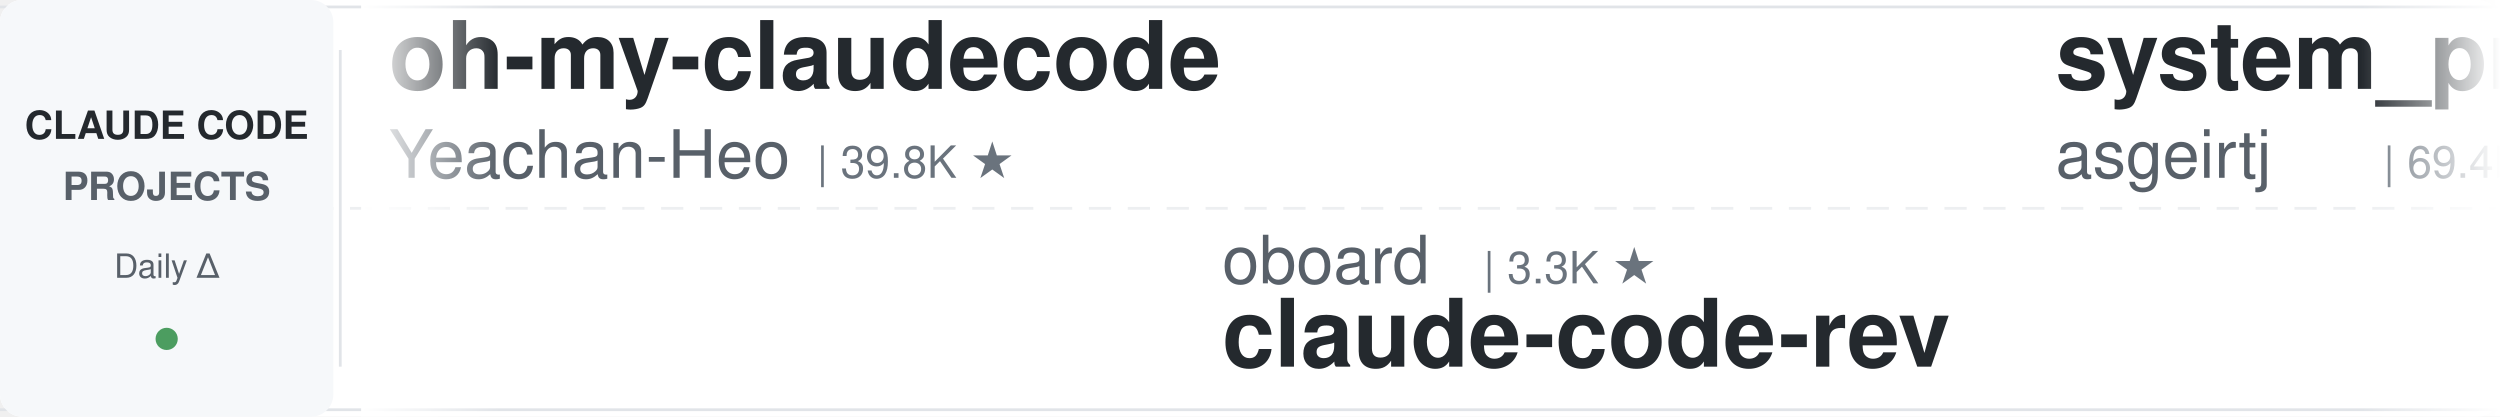
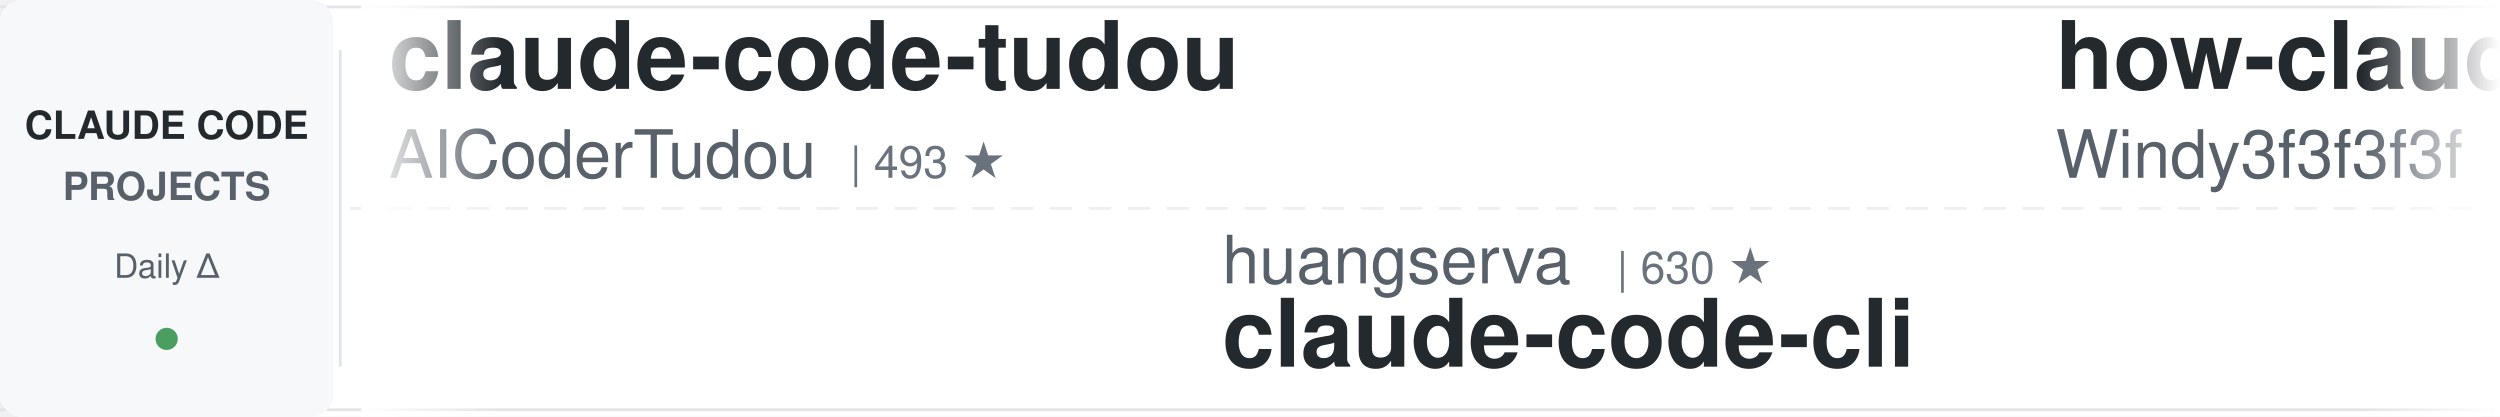
<svg xmlns="http://www.w3.org/2000/svg" width="900" height="150">
  <defs>
    <linearGradient id="leftFade" x1="0%" y1="0%" x2="100%" y2="0%">
      <stop offset="0%" style="stop-color:#ffffff;stop-opacity:1" />
      <stop offset="100%" style="stop-color:#ffffff;stop-opacity:0" />
    </linearGradient>
    <linearGradient id="rightFade" x1="0%" y1="0%" x2="100%" y2="0%">
      <stop offset="0%" style="stop-color:#ffffff;stop-opacity:0" />
      <stop offset="100%" style="stop-color:#ffffff;stop-opacity:1" />
    </linearGradient>
  </defs>
  <rect width="900" height="150" fill="#ffffff" rx="8" />
  <rect x="0" y="2" width="900" height="1" fill="#e1e4e8" />
  <rect x="0" y="147" width="900" height="1" fill="#e1e4e8" />
  <line x1="0" y1="75" x2="900" y2="75" stroke="#e1e4e8" stroke-width="1" stroke-dasharray="8 6" opacity="0.6" />
  <rect x="0" y="0" width="120" height="150" fill="#f6f8fa" rx="8" />
  <text x="60" y="50" font-family="-apple-system, BlinkMacSystemFont, 'Segoe UI', Helvetica, Arial, sans-serif" font-size="14" font-weight="600" fill="#24292e" text-anchor="middle">CLAUDE CODE</text>
  <text x="60" y="72" font-family="-apple-system, BlinkMacSystemFont, 'Segoe UI', Helvetica, Arial, sans-serif" font-size="14" font-weight="600" fill="#586069" text-anchor="middle">PROJECTS</text>
  <text x="60" y="100" font-family="-apple-system, BlinkMacSystemFont, 'Segoe UI', Helvetica, Arial, sans-serif" font-size="12" font-weight="500" fill="#586069" text-anchor="middle">Daily Δ</text>
  <circle cx="60" cy="122" r="4" fill="#22863a" opacity="0.8" />
  <rect x="122" y="18" width="1" height="114" fill="#e1e4e8" />
  <clipPath id="tickerClip">
    <rect x="130" y="0" width="770" height="150" />
  </clipPath>
  <g clip-path="url(#tickerClip)">
    <g id="tickerItems">
      <animateTransform attributeName="transform" attributeType="XML" type="translate" from="0 0" to="-3000 0" dur="54s" repeatCount="indefinite" />
      <g transform="translate(0, 0)">
-         <text x="140" y="32" font-family="-apple-system, BlinkMacSystemFont, 'Segoe UI', Helvetica, Arial, sans-serif" font-size="34" font-weight="600" fill="#24292e">oh-my-claudecode</text>
-         <text x="140" y="64" font-family="-apple-system, BlinkMacSystemFont, 'Segoe UI', Helvetica, Arial, sans-serif" font-size="24" font-weight="400" fill="#586069">Yeachan-Heo</text>
-         <text x="294" y="64" font-family="-apple-system, BlinkMacSystemFont, 'Segoe UI', Helvetica, Arial, sans-serif" font-size="16" font-weight="500" fill="#6a737d">| 39.8K ★</text>
+         <text x="140" y="32" font-family="-apple-system, BlinkMacSystemFont, 'Segoe UI', Helvetica, Arial, sans-serif" font-size="34" font-weight="600" fill="#24292e">claude-code-tudou</text>
+         <text x="140" y="64" font-family="-apple-system, BlinkMacSystemFont, 'Segoe UI', Helvetica, Arial, sans-serif" font-size="24" font-weight="400" fill="#586069">AICoderTudou</text>
+         <text x="306" y="64" font-family="-apple-system, BlinkMacSystemFont, 'Segoe UI', Helvetica, Arial, sans-serif" font-size="16" font-weight="500" fill="#6a737d">| 493 ★</text>
      </g>
      <g transform="translate(300, 0)">
-         <text x="140" y="102" font-family="-apple-system, BlinkMacSystemFont, 'Segoe UI', Helvetica, Arial, sans-serif" font-size="24" font-weight="400" fill="#586069">oboard</text>
-         <text x="234" y="102" font-family="-apple-system, BlinkMacSystemFont, 'Segoe UI', Helvetica, Arial, sans-serif" font-size="16" font-weight="500" fill="#6a737d">| 3.3K ★</text>
-         <text x="140" y="132" font-family="-apple-system, BlinkMacSystemFont, 'Segoe UI', Helvetica, Arial, sans-serif" font-size="34" font-weight="600" fill="#24292e">claude-code-rev</text>
-       </g>
-       <g transform="translate(600, 0)">
-         <text x="140" y="32" font-family="-apple-system, BlinkMacSystemFont, 'Segoe UI', Helvetica, Arial, sans-serif" font-size="34" font-weight="600" fill="#24292e">system_prompts_leaks</text>
-         <text x="140" y="64" font-family="-apple-system, BlinkMacSystemFont, 'Segoe UI', Helvetica, Arial, sans-serif" font-size="24" font-weight="400" fill="#586069">asgeirtj</text>
-         <text x="258" y="64" font-family="-apple-system, BlinkMacSystemFont, 'Segoe UI', Helvetica, Arial, sans-serif" font-size="16" font-weight="500" fill="#6a737d">| 69.4K ★</text>
-       </g>
-       <g transform="translate(900, 0)">
-         <text x="140" y="102" font-family="-apple-system, BlinkMacSystemFont, 'Segoe UI', Helvetica, Arial, sans-serif" font-size="24" font-weight="400" fill="#586069">https-deeplearning-ai</text>
-         <text x="414" y="102" font-family="-apple-system, BlinkMacSystemFont, 'Segoe UI', Helvetica, Arial, sans-serif" font-size="16" font-weight="500" fill="#6a737d">| 555 ★</text>
-         <text x="140" y="132" font-family="-apple-system, BlinkMacSystemFont, 'Segoe UI', Helvetica, Arial, sans-serif" font-size="34" font-weight="600" fill="#24292e">sc-claude-code-files</text>
-       </g>
-       <g transform="translate(1200, 0)">
-         <text x="140" y="32" font-family="-apple-system, BlinkMacSystemFont, 'Segoe UI', Helvetica, Arial, sans-serif" font-size="34" font-weight="600" fill="#24292e">learn-claude-code</text>
-         <text x="140" y="64" font-family="-apple-system, BlinkMacSystemFont, 'Segoe UI', Helvetica, Arial, sans-serif" font-size="24" font-weight="400" fill="#586069">shareAI-lab</text>
-         <text x="294" y="64" font-family="-apple-system, BlinkMacSystemFont, 'Segoe UI', Helvetica, Arial, sans-serif" font-size="16" font-weight="500" fill="#6a737d">| 78.3K ★</text>
-       </g>
-       <g transform="translate(1500, 0)">
-         <text x="140" y="102" font-family="-apple-system, BlinkMacSystemFont, 'Segoe UI', Helvetica, Arial, sans-serif" font-size="24" font-weight="400" fill="#586069">ccplugins</text>
-         <text x="270" y="102" font-family="-apple-system, BlinkMacSystemFont, 'Segoe UI', Helvetica, Arial, sans-serif" font-size="16" font-weight="500" fill="#6a737d">| 969 ★</text>
-         <text x="140" y="132" font-family="-apple-system, BlinkMacSystemFont, 'Segoe UI', Helvetica, Arial, sans-serif" font-size="34" font-weight="600" fill="#24292e">awesome-claude-code-plug...</text>
-       </g>
-       <g transform="translate(1800, 0)">
-         <text x="140" y="32" font-family="-apple-system, BlinkMacSystemFont, 'Segoe UI', Helvetica, Arial, sans-serif" font-size="34" font-weight="600" fill="#24292e">everything-claude-code-z...</text>
-         <text x="140" y="64" font-family="-apple-system, BlinkMacSystemFont, 'Segoe UI', Helvetica, Arial, sans-serif" font-size="24" font-weight="400" fill="#586069">xu-xiang</text>
-         <text x="258" y="64" font-family="-apple-system, BlinkMacSystemFont, 'Segoe UI', Helvetica, Arial, sans-serif" font-size="16" font-weight="500" fill="#6a737d">| 2.0K ★</text>
-       </g>
-       <g transform="translate(2100, 0)">
        <text x="140" y="102" font-family="-apple-system, BlinkMacSystemFont, 'Segoe UI', Helvetica, Arial, sans-serif" font-size="24" font-weight="400" fill="#586069">huangserva</text>
        <text x="282" y="102" font-family="-apple-system, BlinkMacSystemFont, 'Segoe UI', Helvetica, Arial, sans-serif" font-size="16" font-weight="500" fill="#6a737d">| 630 ★</text>
        <text x="140" y="132" font-family="-apple-system, BlinkMacSystemFont, 'Segoe UI', Helvetica, Arial, sans-serif" font-size="34" font-weight="600" fill="#24292e">claude-code-cli</text>
      </g>
+       <g transform="translate(600, 0)">
+         <text x="140" y="32" font-family="-apple-system, BlinkMacSystemFont, 'Segoe UI', Helvetica, Arial, sans-serif" font-size="34" font-weight="600" fill="#24292e">how-claude-code-works</text>
+         <text x="140" y="64" font-family="-apple-system, BlinkMacSystemFont, 'Segoe UI', Helvetica, Arial, sans-serif" font-size="24" font-weight="400" fill="#586069">Windy3f3f3f3f</text>
+         <text x="318" y="64" font-family="-apple-system, BlinkMacSystemFont, 'Segoe UI', Helvetica, Arial, sans-serif" font-size="16" font-weight="500" fill="#6a737d">| 3.7K ★</text>
+       </g>
+       <g transform="translate(900, 0)">
+         <text x="140" y="102" font-family="-apple-system, BlinkMacSystemFont, 'Segoe UI', Helvetica, Arial, sans-serif" font-size="24" font-weight="400" fill="#586069">anthropics</text>
+         <text x="282" y="102" font-family="-apple-system, BlinkMacSystemFont, 'Segoe UI', Helvetica, Arial, sans-serif" font-size="16" font-weight="500" fill="#6a737d">| 6.3K ★</text>
+         <text x="140" y="132" font-family="-apple-system, BlinkMacSystemFont, 'Segoe UI', Helvetica, Arial, sans-serif" font-size="34" font-weight="600" fill="#24292e">claude-code-security-rev...</text>
+       </g>
+       <g transform="translate(1200, 0)">
+         <text x="140" y="32" font-family="-apple-system, BlinkMacSystemFont, 'Segoe UI', Helvetica, Arial, sans-serif" font-size="34" font-weight="600" fill="#24292e">Claude-Code-Usage-Monito...</text>
+         <text x="140" y="64" font-family="-apple-system, BlinkMacSystemFont, 'Segoe UI', Helvetica, Arial, sans-serif" font-size="24" font-weight="400" fill="#586069">Maciek-roboblog</text>
+         <text x="342" y="64" font-family="-apple-system, BlinkMacSystemFont, 'Segoe UI', Helvetica, Arial, sans-serif" font-size="16" font-weight="500" fill="#6a737d">| 8.7K ★</text>
+       </g>
+       <g transform="translate(1500, 0)">
+         <text x="140" y="102" font-family="-apple-system, BlinkMacSystemFont, 'Segoe UI', Helvetica, Arial, sans-serif" font-size="24" font-weight="400" fill="#586069">ykdojo</text>
+         <text x="234" y="102" font-family="-apple-system, BlinkMacSystemFont, 'Segoe UI', Helvetica, Arial, sans-serif" font-size="16" font-weight="500" fill="#6a737d">| 10.2K ★</text>
+         <text x="140" y="132" font-family="-apple-system, BlinkMacSystemFont, 'Segoe UI', Helvetica, Arial, sans-serif" font-size="34" font-weight="600" fill="#24292e">claude-code-tips</text>
+       </g>
+       <g transform="translate(1800, 0)">
+         <text x="140" y="32" font-family="-apple-system, BlinkMacSystemFont, 'Segoe UI', Helvetica, Arial, sans-serif" font-size="34" font-weight="600" fill="#24292e">claude-code-best-practic...</text>
+         <text x="140" y="64" font-family="-apple-system, BlinkMacSystemFont, 'Segoe UI', Helvetica, Arial, sans-serif" font-size="24" font-weight="400" fill="#586069">shanraisshan</text>
+         <text x="306" y="64" font-family="-apple-system, BlinkMacSystemFont, 'Segoe UI', Helvetica, Arial, sans-serif" font-size="16" font-weight="500" fill="#6a737d">| 67.4K ★</text>
+       </g>
+       <g transform="translate(2100, 0)">
+         <text x="140" y="102" font-family="-apple-system, BlinkMacSystemFont, 'Segoe UI', Helvetica, Arial, sans-serif" font-size="24" font-weight="400" fill="#586069">kodu-ai</text>
+         <text x="246" y="102" font-family="-apple-system, BlinkMacSystemFont, 'Segoe UI', Helvetica, Arial, sans-serif" font-size="16" font-weight="500" fill="#6a737d">| 5.2K ★</text>
+         <text x="140" y="132" font-family="-apple-system, BlinkMacSystemFont, 'Segoe UI', Helvetica, Arial, sans-serif" font-size="34" font-weight="600" fill="#24292e">claude-coder</text>
+       </g>
      <g transform="translate(2400, 0)">
+         <text x="140" y="32" font-family="-apple-system, BlinkMacSystemFont, 'Segoe UI', Helvetica, Arial, sans-serif" font-size="34" font-weight="600" fill="#24292e">Auto-claude-code-researc...</text>
+         <text x="140" y="64" font-family="-apple-system, BlinkMacSystemFont, 'Segoe UI', Helvetica, Arial, sans-serif" font-size="24" font-weight="400" fill="#586069">wanshuiyin</text>
+         <text x="282" y="64" font-family="-apple-system, BlinkMacSystemFont, 'Segoe UI', Helvetica, Arial, sans-serif" font-size="16" font-weight="500" fill="#6a737d">| 17.3K ★</text>
+       </g>
+       <g transform="translate(2700, 0)">
+         <text x="140" y="102" font-family="-apple-system, BlinkMacSystemFont, 'Segoe UI', Helvetica, Arial, sans-serif" font-size="24" font-weight="400" fill="#586069">techjarves</text>
+         <text x="282" y="102" font-family="-apple-system, BlinkMacSystemFont, 'Segoe UI', Helvetica, Arial, sans-serif" font-size="16" font-weight="500" fill="#6a737d">| 1.6K ★</text>
+         <text x="140" y="132" font-family="-apple-system, BlinkMacSystemFont, 'Segoe UI', Helvetica, Arial, sans-serif" font-size="34" font-weight="600" fill="#24292e">ClaudeCode-Portable</text>
+       </g>
+       <g transform="translate(3000, 0)">
        <text x="140" y="32" font-family="-apple-system, BlinkMacSystemFont, 'Segoe UI', Helvetica, Arial, sans-serif" font-size="34" font-weight="600" fill="#24292e">claude-code-tudou</text>
        <text x="140" y="64" font-family="-apple-system, BlinkMacSystemFont, 'Segoe UI', Helvetica, Arial, sans-serif" font-size="24" font-weight="400" fill="#586069">AICoderTudou</text>
        <text x="306" y="64" font-family="-apple-system, BlinkMacSystemFont, 'Segoe UI', Helvetica, Arial, sans-serif" font-size="16" font-weight="500" fill="#6a737d">| 493 ★</text>
      </g>
-       <g transform="translate(2700, 0)">
-         <text x="140" y="102" font-family="-apple-system, BlinkMacSystemFont, 'Segoe UI', Helvetica, Arial, sans-serif" font-size="24" font-weight="400" fill="#586069">jqueryscript</text>
-         <text x="306" y="102" font-family="-apple-system, BlinkMacSystemFont, 'Segoe UI', Helvetica, Arial, sans-serif" font-size="16" font-weight="500" fill="#6a737d">| 526 ★</text>
-         <text x="140" y="132" font-family="-apple-system, BlinkMacSystemFont, 'Segoe UI', Helvetica, Arial, sans-serif" font-size="34" font-weight="600" fill="#24292e">awesome-claude-code</text>
-       </g>
-       <g transform="translate(3000, 0)">
-         <text x="140" y="32" font-family="-apple-system, BlinkMacSystemFont, 'Segoe UI', Helvetica, Arial, sans-serif" font-size="34" font-weight="600" fill="#24292e">oh-my-claudecode</text>
-         <text x="140" y="64" font-family="-apple-system, BlinkMacSystemFont, 'Segoe UI', Helvetica, Arial, sans-serif" font-size="24" font-weight="400" fill="#586069">Yeachan-Heo</text>
-         <text x="294" y="64" font-family="-apple-system, BlinkMacSystemFont, 'Segoe UI', Helvetica, Arial, sans-serif" font-size="16" font-weight="500" fill="#6a737d">| 39.8K ★</text>
-       </g>
      <g transform="translate(3300, 0)">
-         <text x="140" y="102" font-family="-apple-system, BlinkMacSystemFont, 'Segoe UI', Helvetica, Arial, sans-serif" font-size="24" font-weight="400" fill="#586069">oboard</text>
-         <text x="234" y="102" font-family="-apple-system, BlinkMacSystemFont, 'Segoe UI', Helvetica, Arial, sans-serif" font-size="16" font-weight="500" fill="#6a737d">| 3.3K ★</text>
-         <text x="140" y="132" font-family="-apple-system, BlinkMacSystemFont, 'Segoe UI', Helvetica, Arial, sans-serif" font-size="34" font-weight="600" fill="#24292e">claude-code-rev</text>
+         <text x="140" y="102" font-family="-apple-system, BlinkMacSystemFont, 'Segoe UI', Helvetica, Arial, sans-serif" font-size="24" font-weight="400" fill="#586069">huangserva</text>
+         <text x="282" y="102" font-family="-apple-system, BlinkMacSystemFont, 'Segoe UI', Helvetica, Arial, sans-serif" font-size="16" font-weight="500" fill="#6a737d">| 630 ★</text>
+         <text x="140" y="132" font-family="-apple-system, BlinkMacSystemFont, 'Segoe UI', Helvetica, Arial, sans-serif" font-size="34" font-weight="600" fill="#24292e">claude-code-cli</text>
      </g>
      <g transform="translate(3600, 0)">
-         <text x="140" y="32" font-family="-apple-system, BlinkMacSystemFont, 'Segoe UI', Helvetica, Arial, sans-serif" font-size="34" font-weight="600" fill="#24292e">system_prompts_leaks</text>
-         <text x="140" y="64" font-family="-apple-system, BlinkMacSystemFont, 'Segoe UI', Helvetica, Arial, sans-serif" font-size="24" font-weight="400" fill="#586069">asgeirtj</text>
-         <text x="258" y="64" font-family="-apple-system, BlinkMacSystemFont, 'Segoe UI', Helvetica, Arial, sans-serif" font-size="16" font-weight="500" fill="#6a737d">| 69.4K ★</text>
+         <text x="140" y="32" font-family="-apple-system, BlinkMacSystemFont, 'Segoe UI', Helvetica, Arial, sans-serif" font-size="34" font-weight="600" fill="#24292e">how-claude-code-works</text>
+         <text x="140" y="64" font-family="-apple-system, BlinkMacSystemFont, 'Segoe UI', Helvetica, Arial, sans-serif" font-size="24" font-weight="400" fill="#586069">Windy3f3f3f3f</text>
+         <text x="318" y="64" font-family="-apple-system, BlinkMacSystemFont, 'Segoe UI', Helvetica, Arial, sans-serif" font-size="16" font-weight="500" fill="#6a737d">| 3.7K ★</text>
      </g>
      <g transform="translate(3900, 0)">
-         <text x="140" y="102" font-family="-apple-system, BlinkMacSystemFont, 'Segoe UI', Helvetica, Arial, sans-serif" font-size="24" font-weight="400" fill="#586069">https-deeplearning-ai</text>
-         <text x="414" y="102" font-family="-apple-system, BlinkMacSystemFont, 'Segoe UI', Helvetica, Arial, sans-serif" font-size="16" font-weight="500" fill="#6a737d">| 555 ★</text>
-         <text x="140" y="132" font-family="-apple-system, BlinkMacSystemFont, 'Segoe UI', Helvetica, Arial, sans-serif" font-size="34" font-weight="600" fill="#24292e">sc-claude-code-files</text>
+         <text x="140" y="102" font-family="-apple-system, BlinkMacSystemFont, 'Segoe UI', Helvetica, Arial, sans-serif" font-size="24" font-weight="400" fill="#586069">anthropics</text>
+         <text x="282" y="102" font-family="-apple-system, BlinkMacSystemFont, 'Segoe UI', Helvetica, Arial, sans-serif" font-size="16" font-weight="500" fill="#6a737d">| 6.3K ★</text>
+         <text x="140" y="132" font-family="-apple-system, BlinkMacSystemFont, 'Segoe UI', Helvetica, Arial, sans-serif" font-size="34" font-weight="600" fill="#24292e">claude-code-security-rev...</text>
      </g>
    </g>
  </g>
  <rect x="130" y="0" width="50" height="150" fill="url(#leftFade)" />
  <rect x="850" y="0" width="50" height="150" fill="url(#rightFade)" />
</svg>
